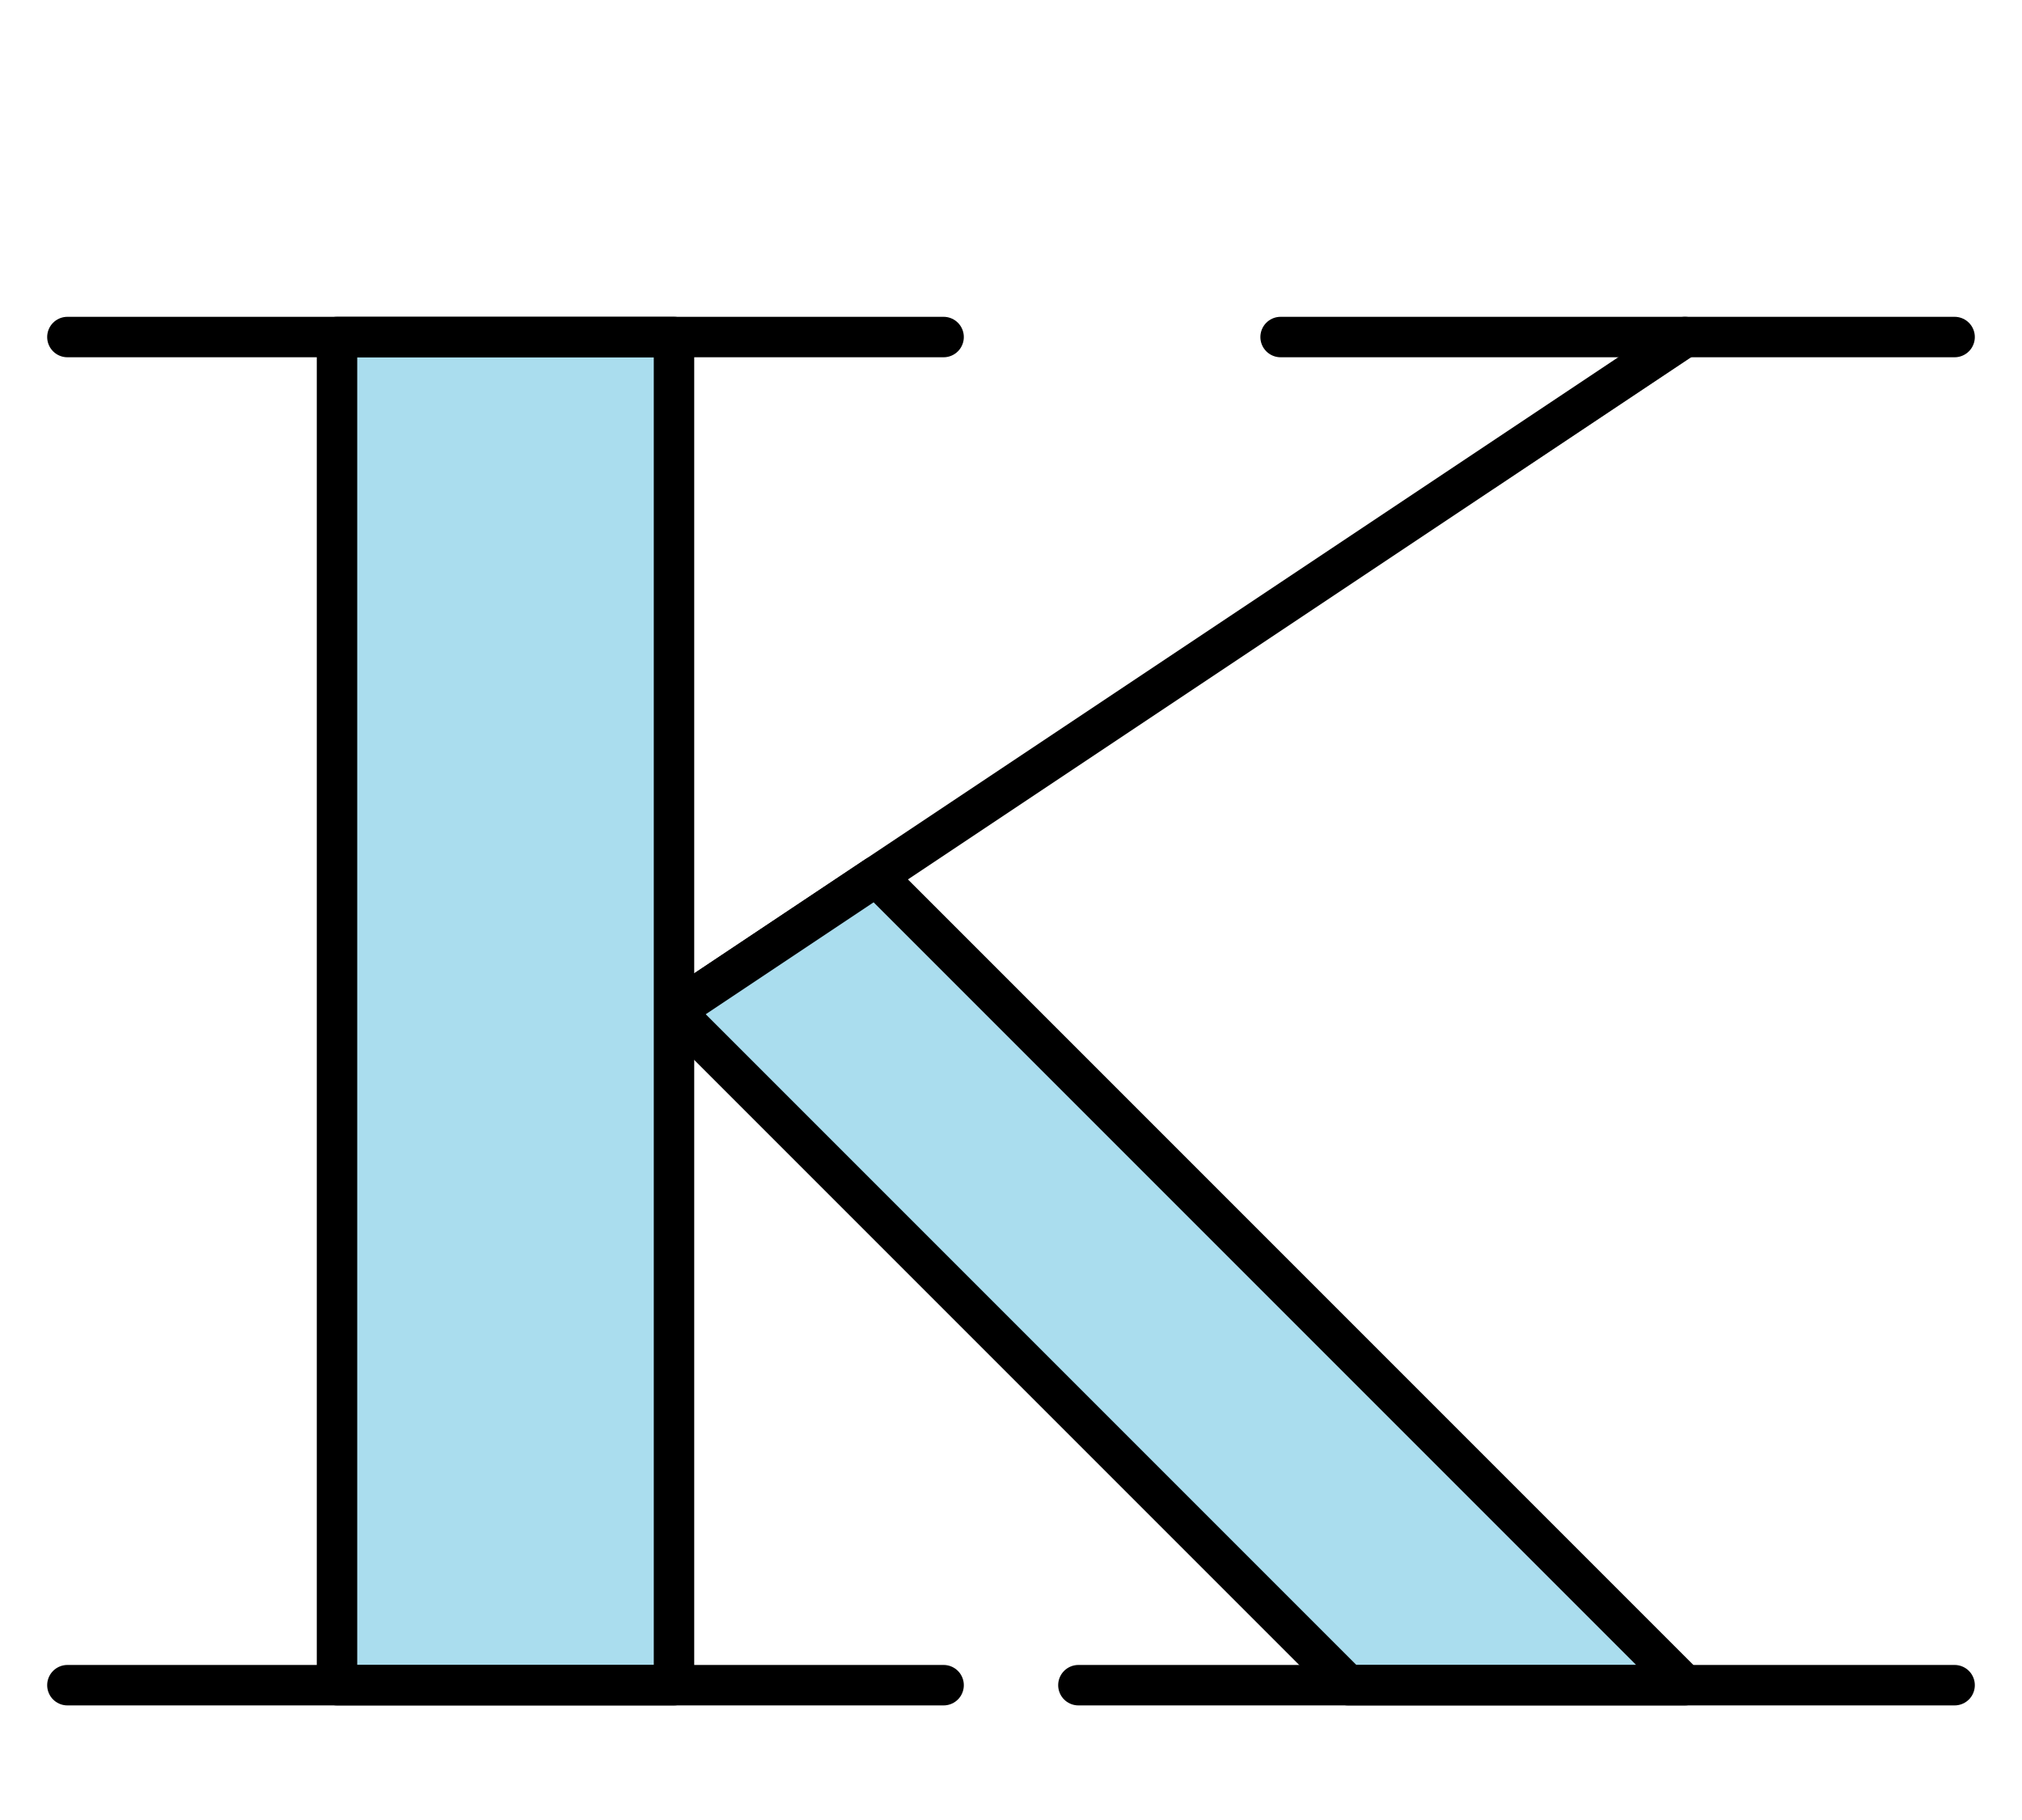
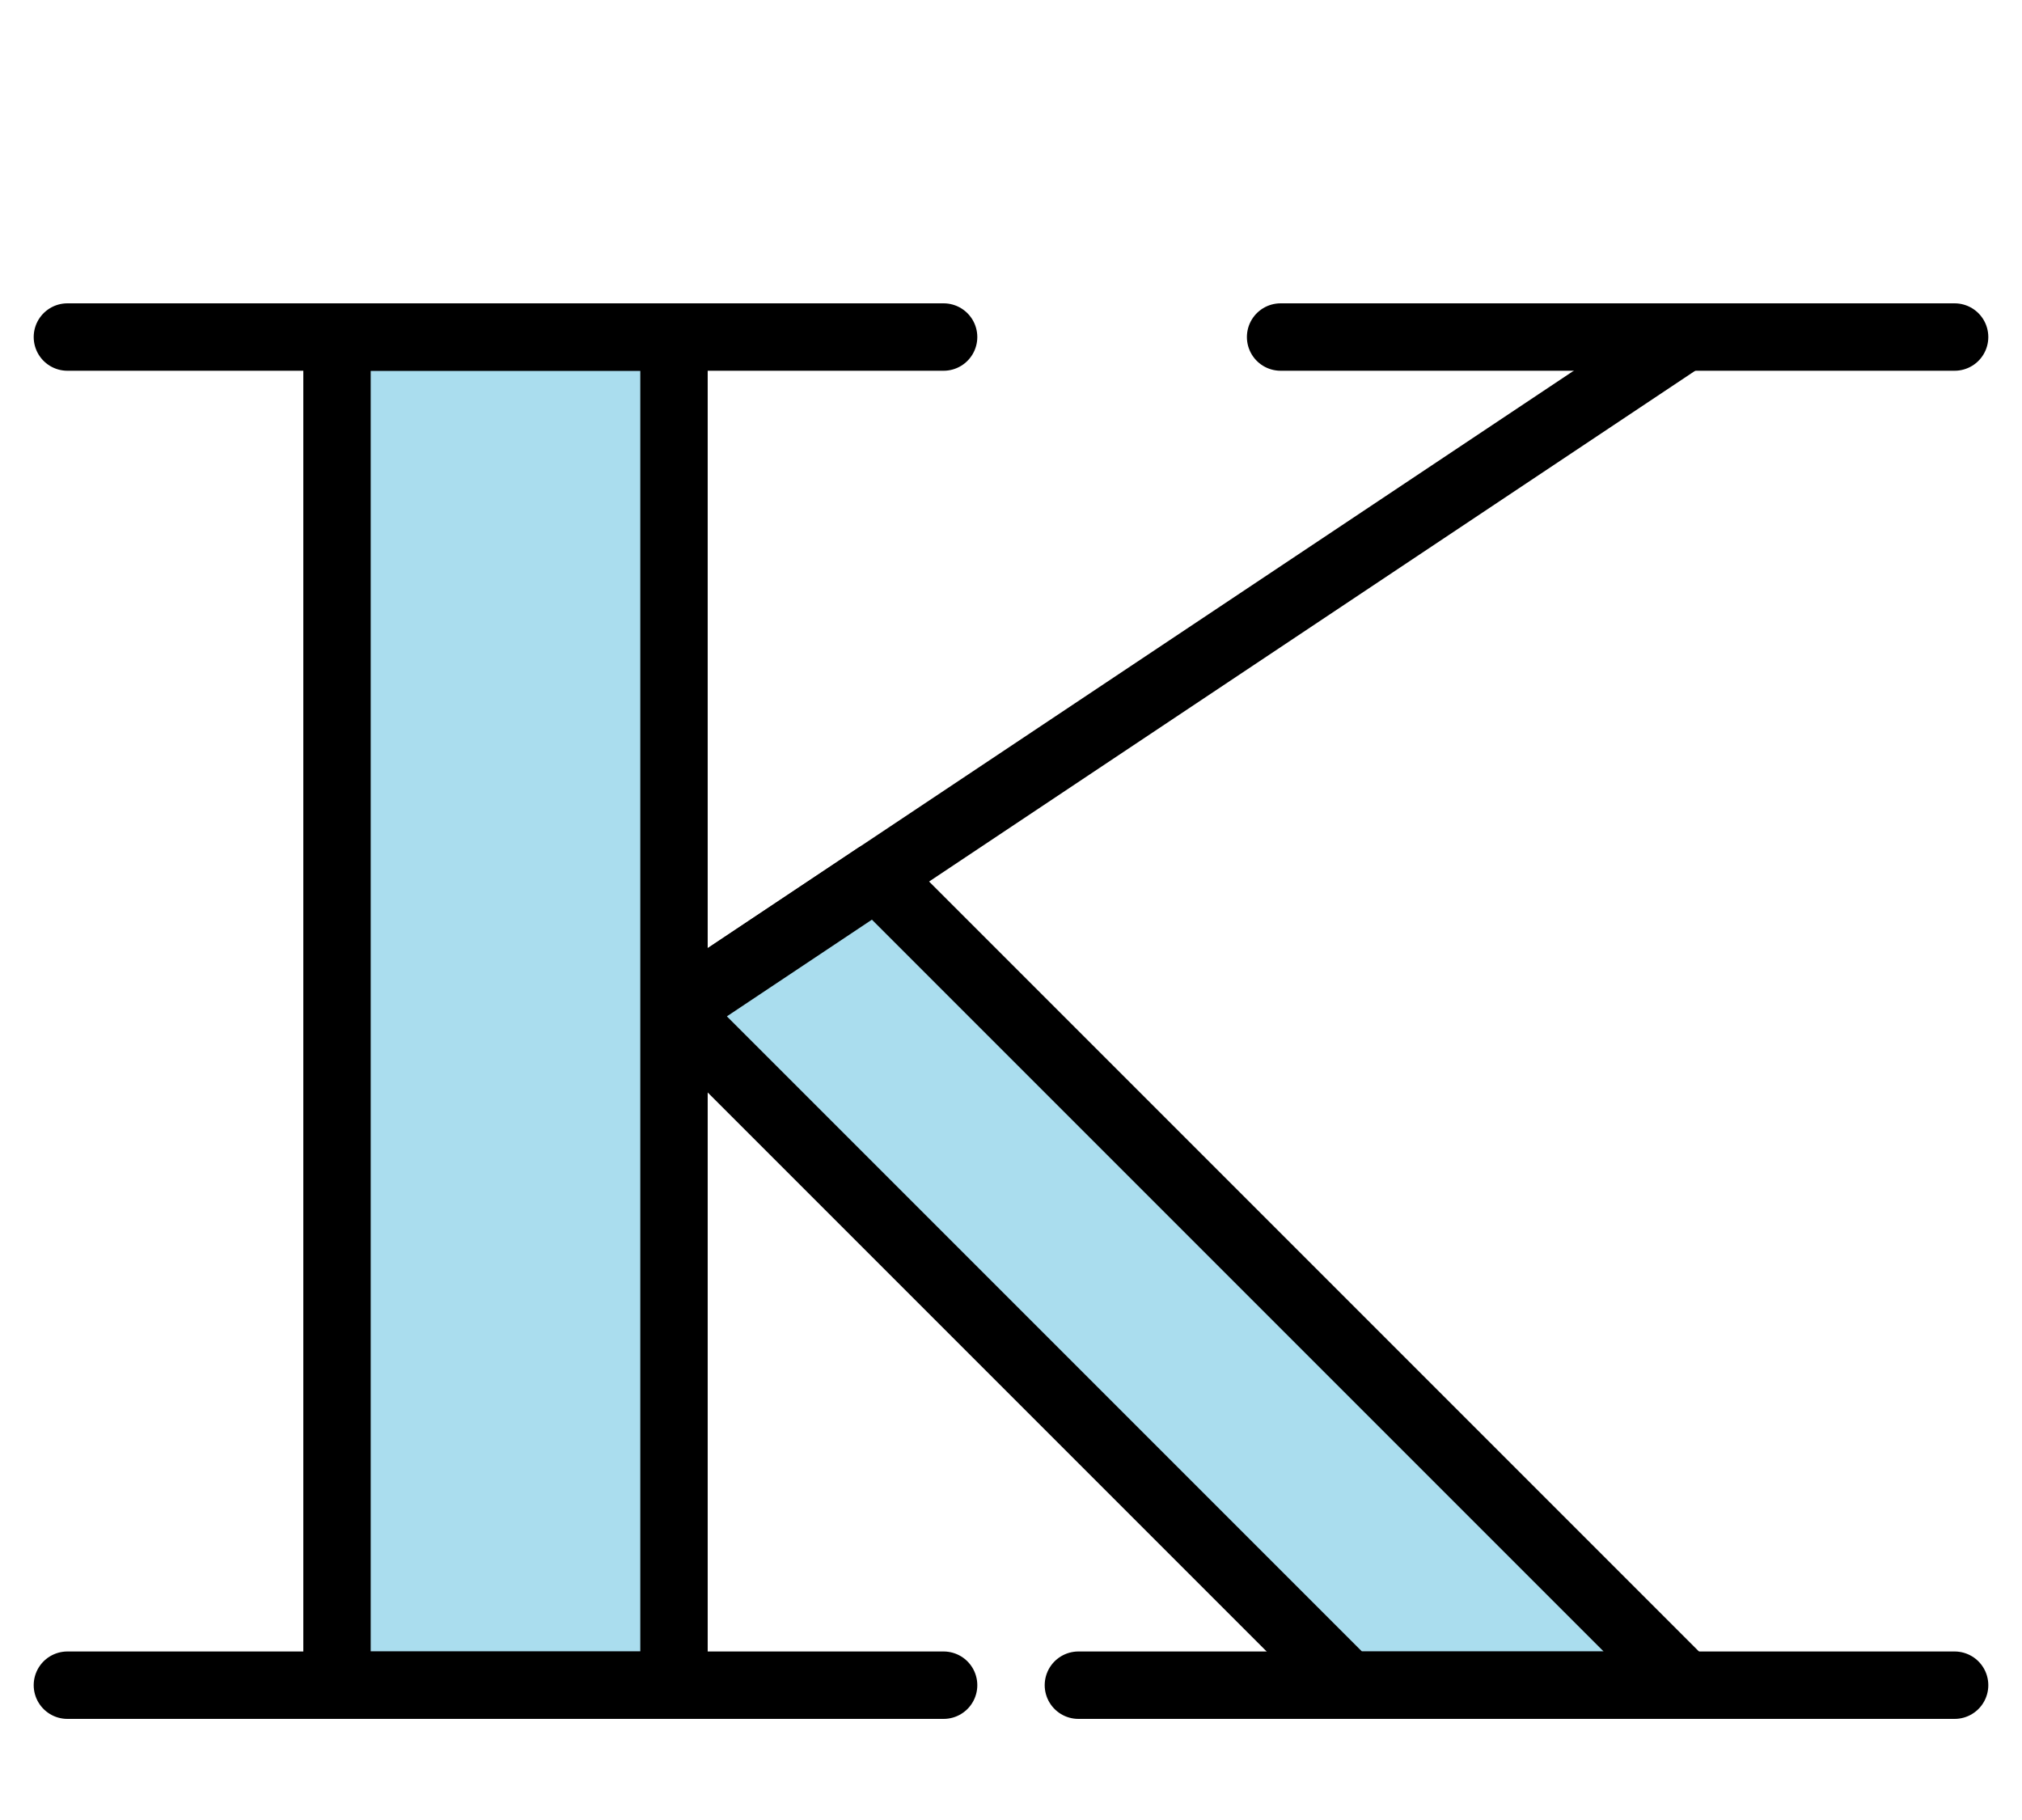
<svg xmlns="http://www.w3.org/2000/svg" width="300" height="270">
-   <style>* {fill: #ade; stroke: #000; stroke-width: 6px; stroke-linejoin: round;} .vide {fill: none;}</style>
+   <style>* {fill: #ade; stroke: #000; stroke-width: 10px; stroke-linejoin: round;} .vide {fill: none;}</style>
  <g>
    <polygon points="100,150 250,50" />
    <polygon points="100,150 200,250 250,250 130,130" />
    <polygon points="50,50 100,50 100,250 50,250" />
  </g>
  <g>
    <polygon points="10,50 140,50" />
    <polygon points="190,50 290,50" />
    <polygon points="10,250 140,250" />
    <polygon points="160,250 290,250" />
  </g>
</svg>
